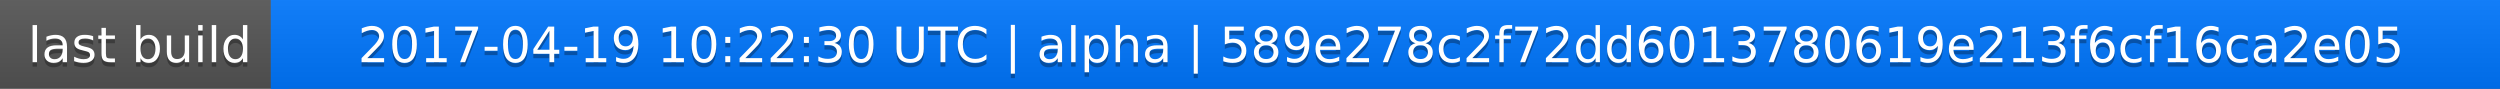
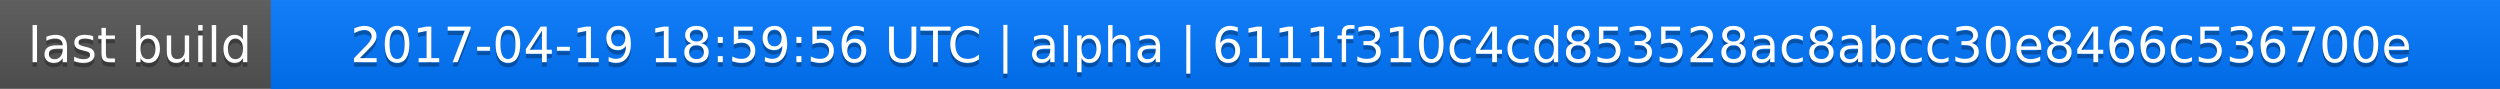
<svg xmlns="http://www.w3.org/2000/svg" width="563" height="20">
  <linearGradient id="a" x2="0" y2="100%">
    <stop offset="0" stop-color="#bbb" stop-opacity=".1" />
    <stop offset="1" stop-opacity=".1" />
  </linearGradient>
  <rect rx="0" width="563" height="20" fill="#555" />
  <rect rx="0" x="61" width="502" height="20" fill="#07f" />
  <path fill="#07f" d="M61 0h4v20h-4z" />
  <rect rx="0" width="563" height="20" fill="url(#a)" />
  <g fill="#fff" text-anchor="middle" font-family="DejaVu Sans,Verdana,Geneva,sans-serif" font-size="11">
    <text x="31.5" y="15" fill="#010101" fill-opacity=".3">last build</text>
    <text x="31.5" y="14">last build</text>
-     <text x="311" y="15" fill="#010101" fill-opacity=".3">2017-04-19 10:22:30 UTC | alpha | 589e278c2f72dd6013780619e213f6cf16ca2e05</text>
-     <text x="311" y="14">2017-04-19 10:22:30 UTC | alpha | 589e278c2f72dd6013780619e213f6cf16ca2e05</text>
+     <text x="311" y="15" fill="#010101" fill-opacity=".3">2017-04-19 18:59:56 UTC | alpha | 6111f310c4cd853528ac8abcc30e8466c536700e</text>
+     <text x="311" y="14">2017-04-19 18:59:56 UTC | alpha | 6111f310c4cd853528ac8abcc30e8466c536700e</text>
  </g>
</svg>
